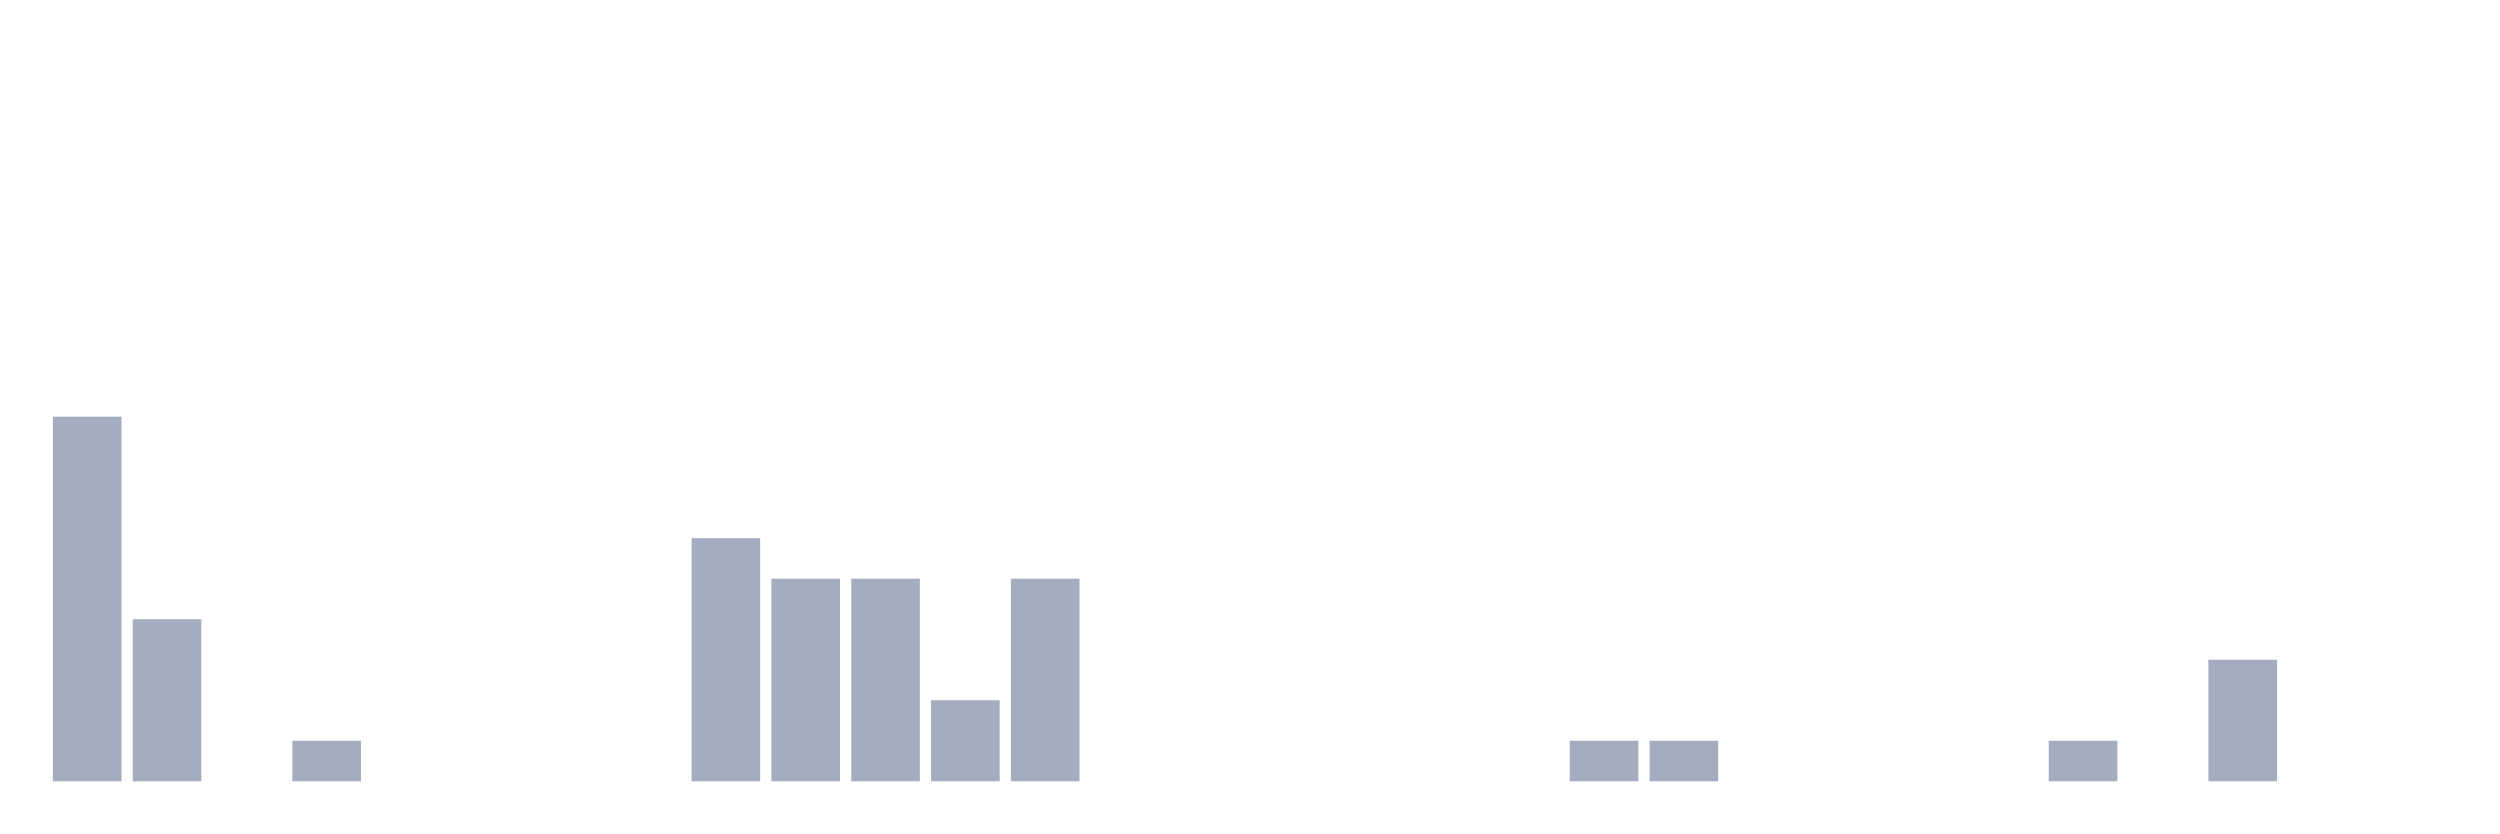
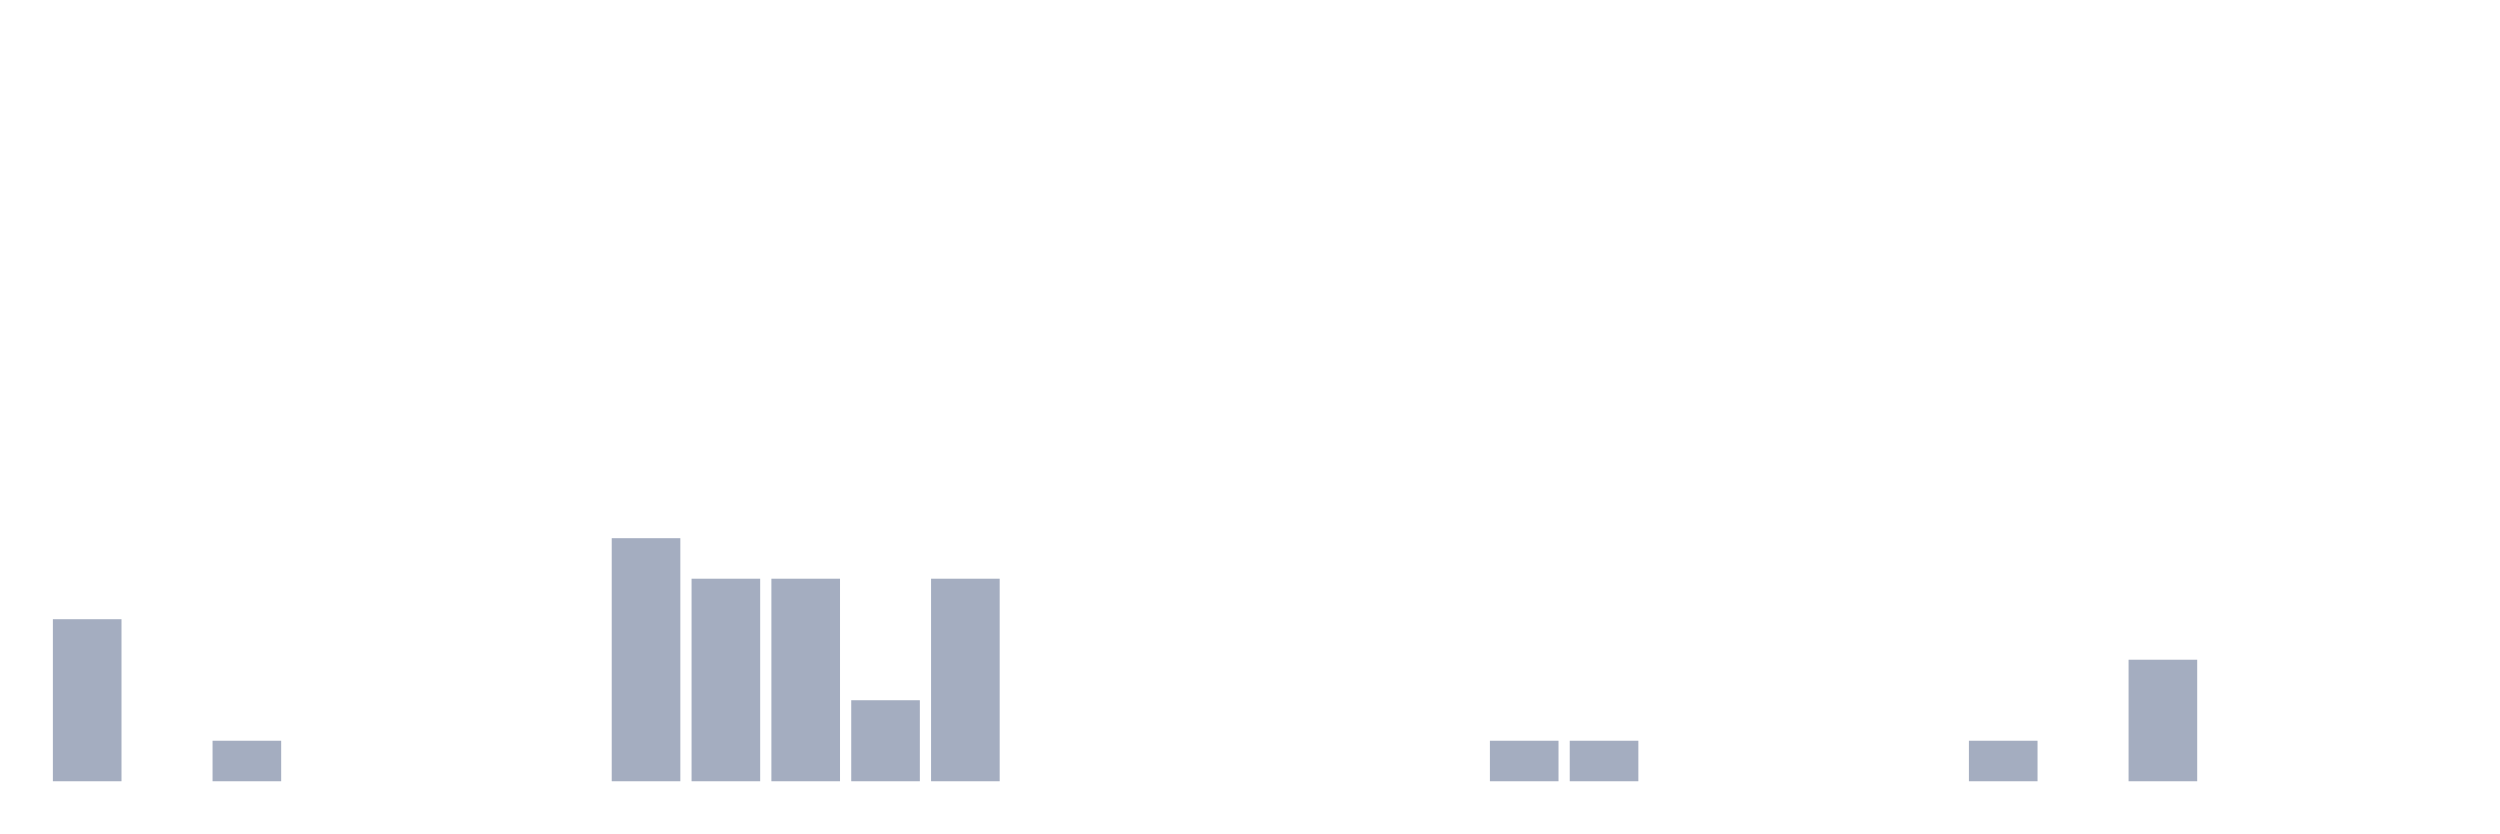
<svg xmlns="http://www.w3.org/2000/svg" viewBox="0 0 480 160">
  <g transform="translate(10,10)">
-     <rect class="bar" x="0.153" width="13.175" y="70" height="70" fill="rgb(164,173,192)" />
-     <rect class="bar" x="15.482" width="13.175" y="108.889" height="31.111" fill="rgb(164,173,192)" />
-     <rect class="bar" x="30.81" width="13.175" y="140" height="0" fill="rgb(164,173,192)" />
-     <rect class="bar" x="46.138" width="13.175" y="132.222" height="7.778" fill="rgb(164,173,192)" />
+     <rect class="bar" x="0.153" width="13.175" y="108.889" height="31.111" fill="rgb(164,173,192)" />
+     <rect class="bar" x="15.482" width="13.175" y="140" height="0" fill="rgb(164,173,192)" />
+     <rect class="bar" x="30.81" width="13.175" y="132.222" height="7.778" fill="rgb(164,173,192)" />
+     <rect class="bar" x="46.138" width="13.175" y="140" height="0" fill="rgb(164,173,192)" />
    <rect class="bar" x="61.466" width="13.175" y="140" height="0" fill="rgb(164,173,192)" />
    <rect class="bar" x="76.794" width="13.175" y="140" height="0" fill="rgb(164,173,192)" />
    <rect class="bar" x="92.123" width="13.175" y="140" height="0" fill="rgb(164,173,192)" />
-     <rect class="bar" x="107.451" width="13.175" y="140" height="0" fill="rgb(164,173,192)" />
-     <rect class="bar" x="122.779" width="13.175" y="93.333" height="46.667" fill="rgb(164,173,192)" />
+     <rect class="bar" x="107.451" width="13.175" y="93.333" height="46.667" fill="rgb(164,173,192)" />
+     <rect class="bar" x="122.779" width="13.175" y="101.111" height="38.889" fill="rgb(164,173,192)" />
    <rect class="bar" x="138.107" width="13.175" y="101.111" height="38.889" fill="rgb(164,173,192)" />
-     <rect class="bar" x="153.436" width="13.175" y="101.111" height="38.889" fill="rgb(164,173,192)" />
-     <rect class="bar" x="168.764" width="13.175" y="124.444" height="15.556" fill="rgb(164,173,192)" />
-     <rect class="bar" x="184.092" width="13.175" y="101.111" height="38.889" fill="rgb(164,173,192)" />
+     <rect class="bar" x="153.436" width="13.175" y="124.444" height="15.556" fill="rgb(164,173,192)" />
+     <rect class="bar" x="168.764" width="13.175" y="101.111" height="38.889" fill="rgb(164,173,192)" />
+     <rect class="bar" x="184.092" width="13.175" y="140" height="0" fill="rgb(164,173,192)" />
    <rect class="bar" x="199.42" width="13.175" y="140" height="0" fill="rgb(164,173,192)" />
    <rect class="bar" x="214.748" width="13.175" y="140" height="0" fill="rgb(164,173,192)" />
    <rect class="bar" x="230.077" width="13.175" y="140" height="0" fill="rgb(164,173,192)" />
    <rect class="bar" x="245.405" width="13.175" y="140" height="0" fill="rgb(164,173,192)" />
    <rect class="bar" x="260.733" width="13.175" y="140" height="0" fill="rgb(164,173,192)" />
-     <rect class="bar" x="276.061" width="13.175" y="140" height="0" fill="rgb(164,173,192)" />
+     <rect class="bar" x="276.061" width="13.175" y="132.222" height="7.778" fill="rgb(164,173,192)" />
    <rect class="bar" x="291.39" width="13.175" y="132.222" height="7.778" fill="rgb(164,173,192)" />
-     <rect class="bar" x="306.718" width="13.175" y="132.222" height="7.778" fill="rgb(164,173,192)" />
+     <rect class="bar" x="306.718" width="13.175" y="140" height="0" fill="rgb(164,173,192)" />
    <rect class="bar" x="322.046" width="13.175" y="140" height="0" fill="rgb(164,173,192)" />
    <rect class="bar" x="337.374" width="13.175" y="140" height="0" fill="rgb(164,173,192)" />
    <rect class="bar" x="352.702" width="13.175" y="140" height="0" fill="rgb(164,173,192)" />
-     <rect class="bar" x="368.031" width="13.175" y="140" height="0" fill="rgb(164,173,192)" />
-     <rect class="bar" x="383.359" width="13.175" y="132.222" height="7.778" fill="rgb(164,173,192)" />
-     <rect class="bar" x="398.687" width="13.175" y="140" height="0" fill="rgb(164,173,192)" />
-     <rect class="bar" x="414.015" width="13.175" y="116.667" height="23.333" fill="rgb(164,173,192)" />
+     <rect class="bar" x="368.031" width="13.175" y="132.222" height="7.778" fill="rgb(164,173,192)" />
+     <rect class="bar" x="383.359" width="13.175" y="140" height="0" fill="rgb(164,173,192)" />
+     <rect class="bar" x="398.687" width="13.175" y="116.667" height="23.333" fill="rgb(164,173,192)" />
+     <rect class="bar" x="414.015" width="13.175" y="140" height="0" fill="rgb(164,173,192)" />
    <rect class="bar" x="429.344" width="13.175" y="140" height="0" fill="rgb(164,173,192)" />
    <rect class="bar" x="444.672" width="13.175" y="140" height="0" fill="rgb(164,173,192)" />
  </g>
</svg>
